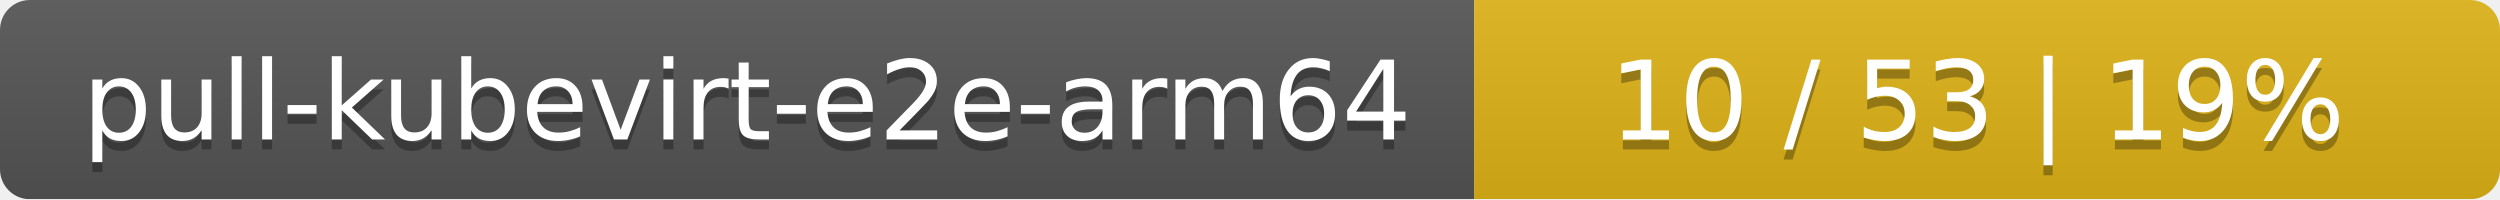
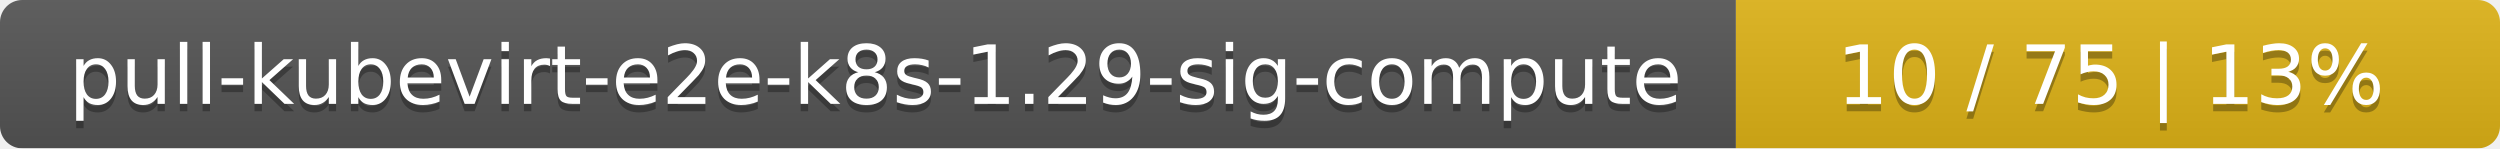
- <svg xmlns="http://www.w3.org/2000/svg" width="251" height="20">
+ <svg xmlns="http://www.w3.org/2000/svg" width="337" height="20">
  <linearGradient id="smooth" x2="0" y2="100%">
    <stop offset="0" stop-color="#bbb" stop-opacity=".1" />
    <stop offset="1" stop-opacity=".1" />
  </linearGradient>
  <mask id="round">
-     <rect width="251" height="20" rx="3" fill="#fff" />
+     <rect width="337" height="20" rx="3" fill="#fff" />
  </mask>
  <g mask="url(#round)">
-     <rect width="148" height="20" fill="#555" />
-     <rect x="148" width="103" height="20" fill="#dfb317" />
-     <rect width="251" height="20" fill="url(#smooth)" />
+     <rect width="234" height="20" fill="#555" />
+     <rect x="234" width="103" height="20" fill="#dfb317" />
+     <rect width="337" height="20" fill="url(#smooth)" />
  </g>
  <g fill="#fff" text-anchor="middle" font-family="DejaVu Sans,Verdana,Geneva,sans-serif" font-size="11">
-     <text x="75" y="15" fill="#010101" fill-opacity=".3">pull-kubevirt-e2e-arm64</text>
-     <text x="75" y="14">pull-kubevirt-e2e-arm64</text>
-     <text x="198.5" y="15" fill="#010101" fill-opacity=".3">10 / 53    |    19%</text>
-     <text x="198.5" y="14">10 / 53    |    19%</text>
+     <text x="118" y="15" fill="#010101" fill-opacity=".3">pull-kubevirt-e2e-k8s-1.29-sig-compute</text>
+     <text x="118" y="14">pull-kubevirt-e2e-k8s-1.29-sig-compute</text>
+     <text x="284.5" y="15" fill="#010101" fill-opacity=".3">10 / 75    |    13%</text>
+     <text x="284.5" y="14">10 / 75    |    13%</text>
  </g>
</svg>
